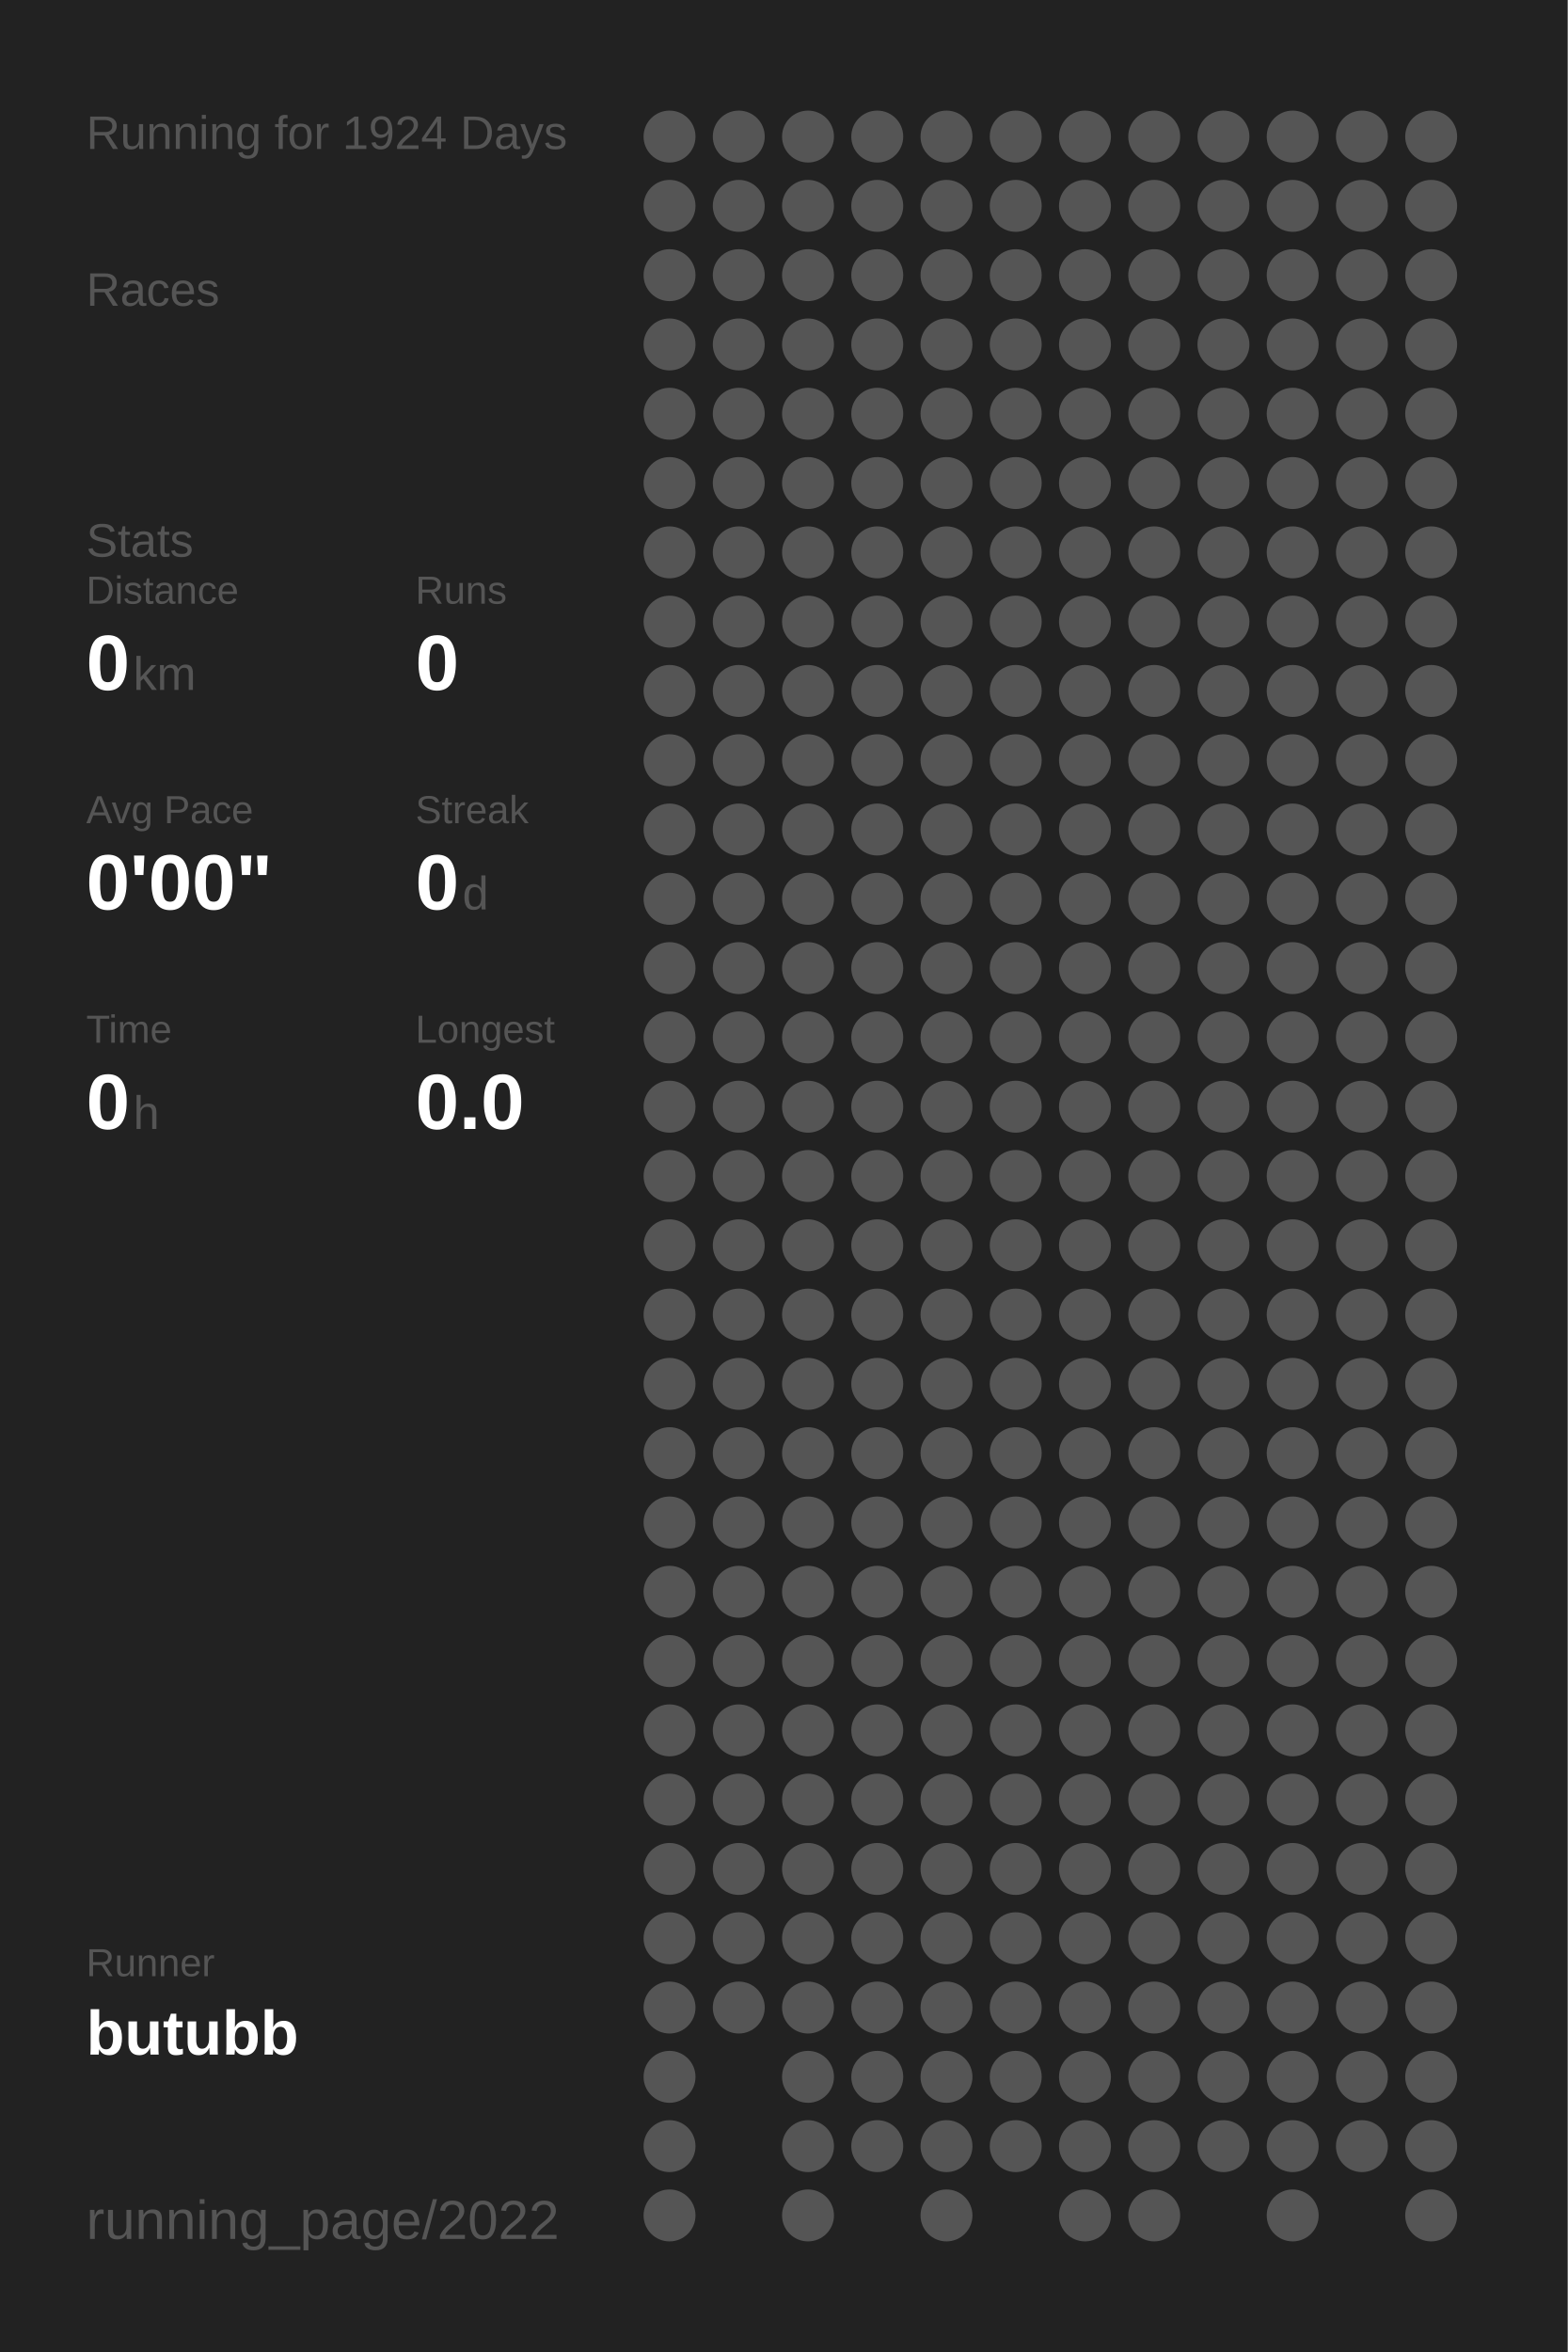
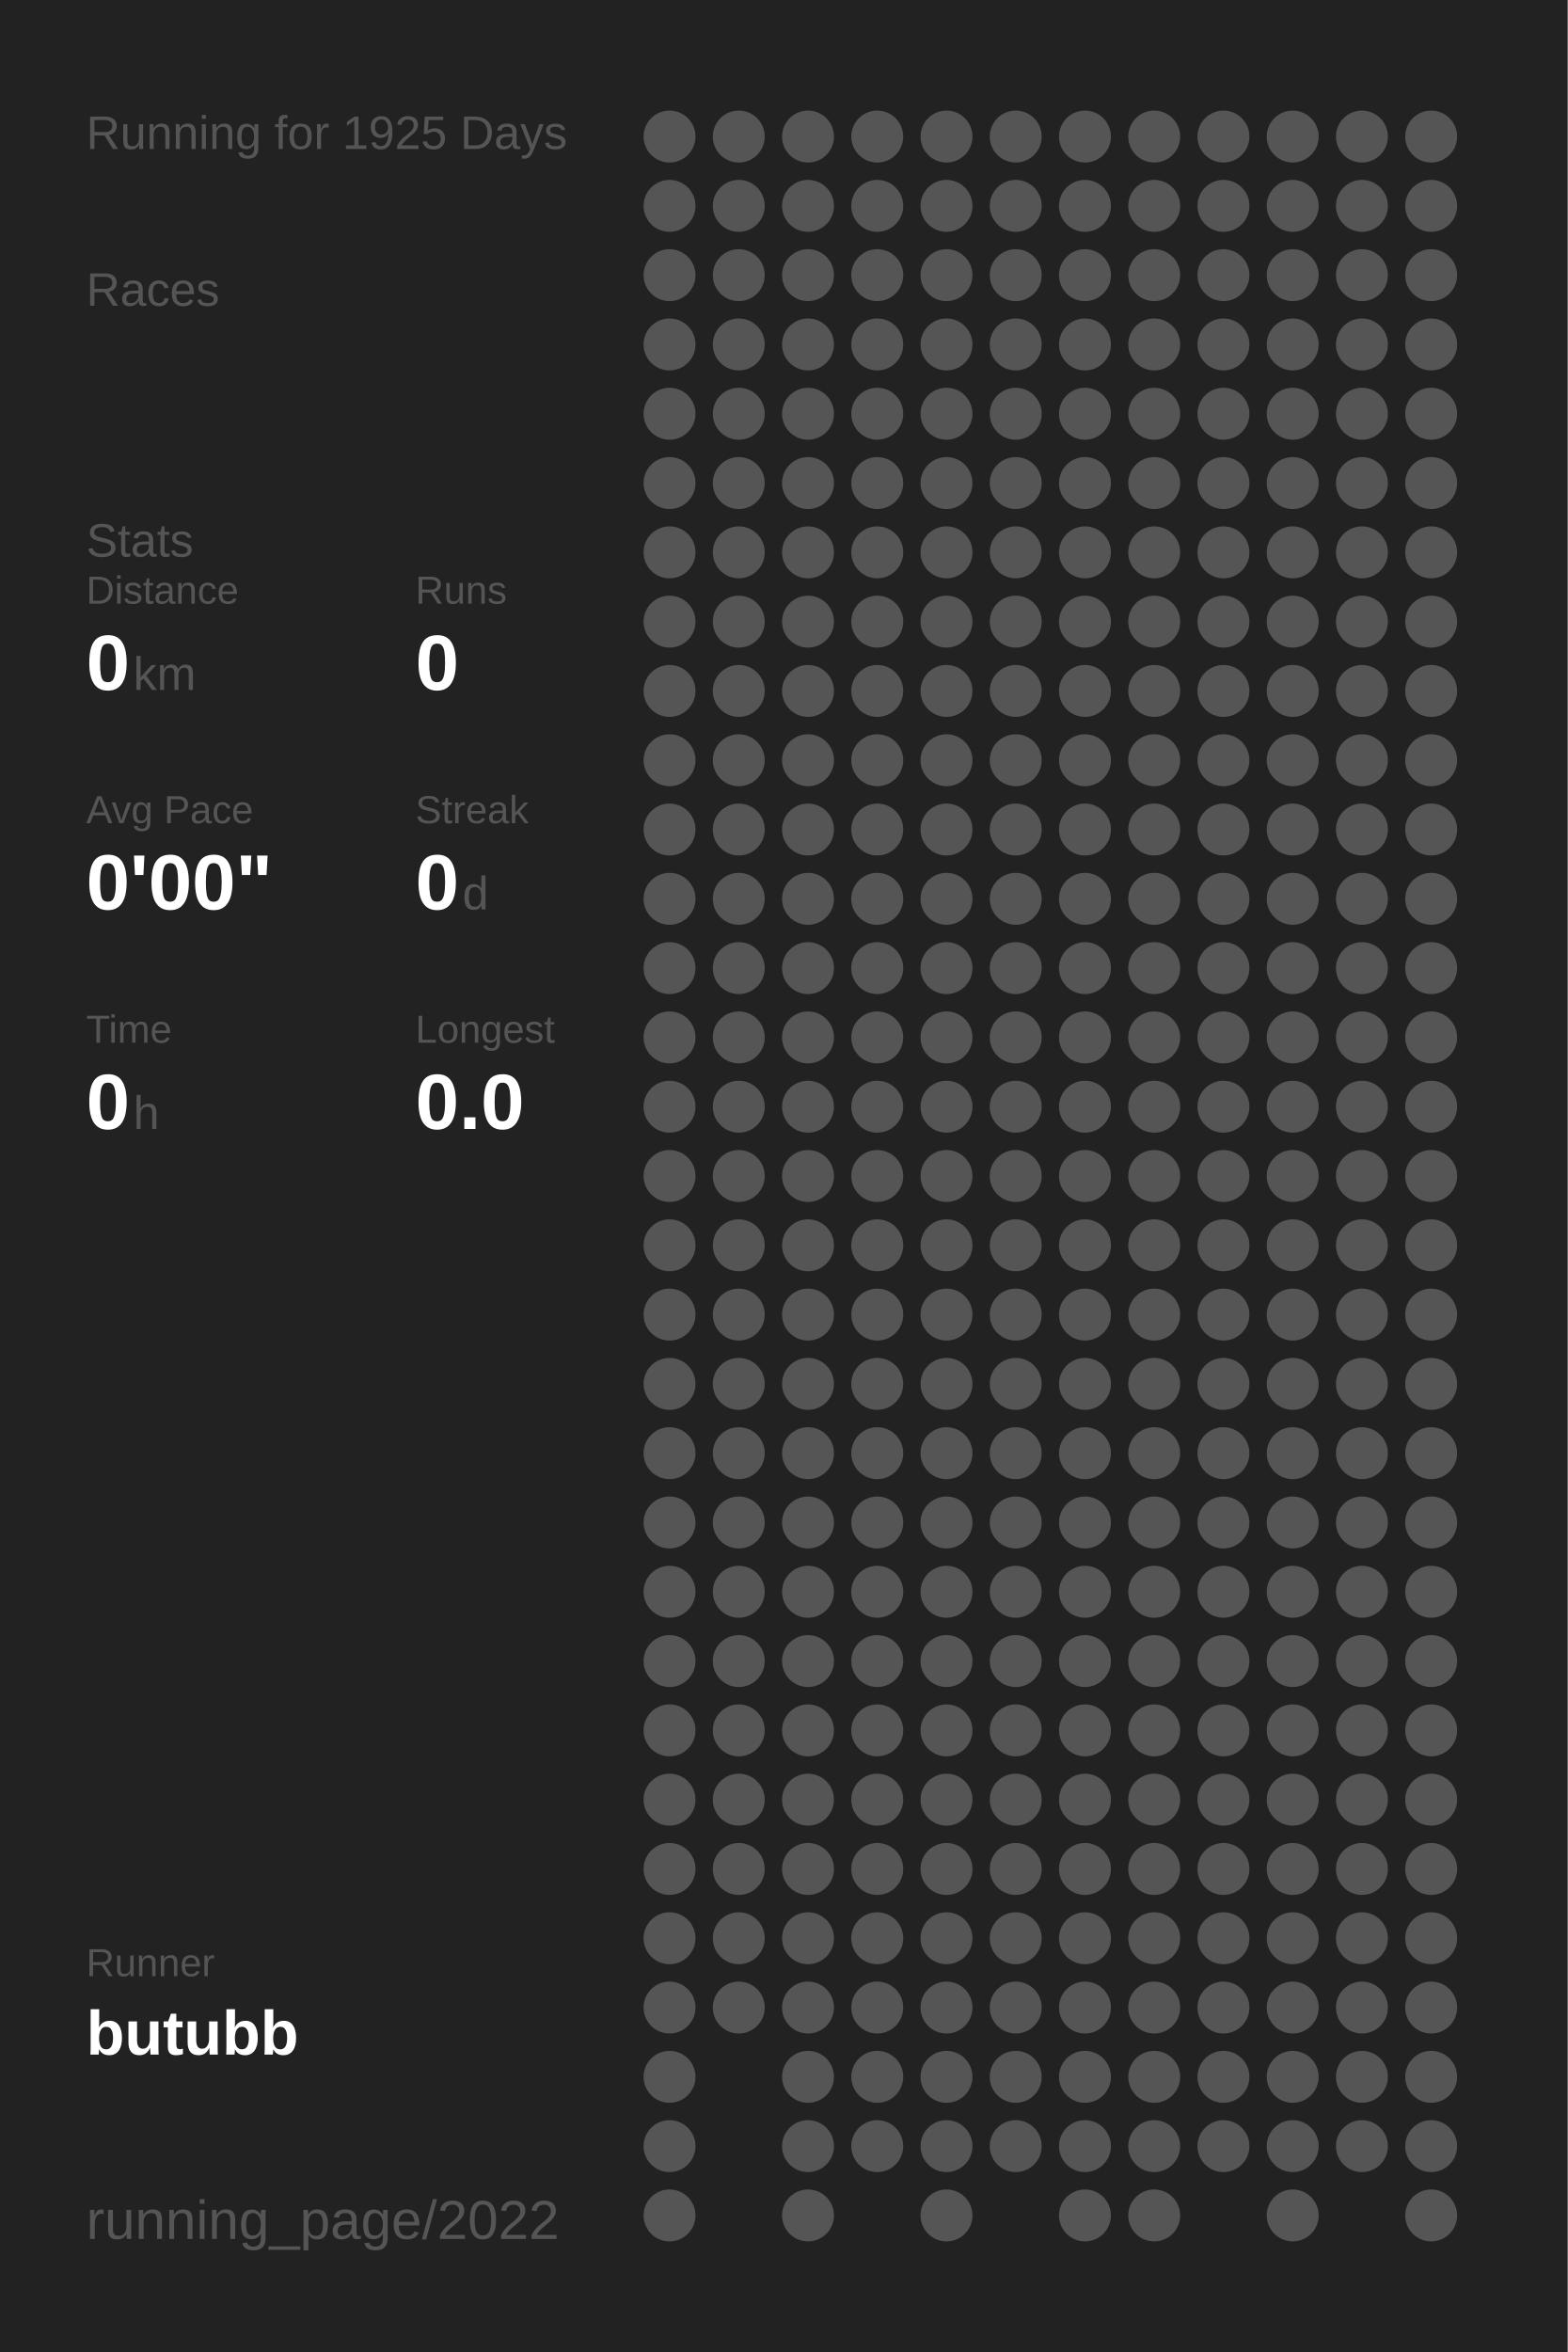
<svg xmlns="http://www.w3.org/2000/svg" baseProfile="full" height="300mm" version="1.1" viewBox="0,0,200,300" width="200mm">
  <defs />
  <rect fill="#222222" height="300" width="200" x="0" y="0" />
-   <text fill="#555555" style="font-size:6px; font-family:Arial;" x="11" y="19">Running for 1924 Days</text>
+   <text fill="#555555" style="font-size:6px; font-family:Arial;" x="11" y="19">Running for 1925 Days</text>
  <text fill="#555555" style="font-size:6px; font-family:Arial;" x="11" y="39">Races</text>
  <text fill="#555555" style="font-size:6px; font-family:Arial;" x="11" y="71">Stats</text>
  <text fill="#555555" style="font-size:5px; font-family:Arial;" x="11" y="77">Distance</text>
  <text fill="#FFFFFF" style="font-size:10px; font-family:Arial; font-weight:bold;" x="11" y="88">0</text>
  <text fill="#555555" style="font-size:6px; font-family:Arial;" x="17" y="88">km</text>
  <text fill="#555555" style="font-size:5px; font-family:Arial;" x="53" y="77">Runs</text>
  <text fill="#FFFFFF" style="font-size:10px; font-family:Arial; font-weight:bold;" x="53" y="88">0</text>
  <text fill="#555555" style="font-size:5px; font-family:Arial;" x="11" y="105">Avg Pace</text>
  <text fill="#FFFFFF" style="font-size:10px; font-family:Arial; font-weight:bold;" x="11" y="116">0'00"</text>
  <text fill="#555555" style="font-size:5px; font-family:Arial;" x="53" y="105">Streak</text>
  <text fill="#FFFFFF" style="font-size:10px; font-family:Arial; font-weight:bold;" x="53" y="116">0</text>
  <text fill="#555555" style="font-size:6px; font-family:Arial;" x="59" y="116">d</text>
  <text fill="#555555" style="font-size:5px; font-family:Arial;" x="11" y="133">Time</text>
  <text fill="#FFFFFF" style="font-size:10px; font-family:Arial; font-weight:bold;" x="11" y="144">0</text>
  <text fill="#555555" style="font-size:6px; font-family:Arial;" x="17" y="144">h</text>
  <text fill="#555555" style="font-size:5px; font-family:Arial;" x="53" y="133">Longest</text>
  <text fill="#FFFFFF" style="font-size:10px; font-family:Arial; font-weight:bold;" x="53" y="144">0.0</text>
  <text fill="#555555" style="font-size:5px; font-family:Arial;" x="11" y="252.065">Runner</text>
  <text fill="#FFFFFF" style="font-size:8px; font-family:Arial; font-weight:bold;" x="11" y="262.065">butubb</text>
  <text fill="#555555" style="font-size:7px; font-family:Arial;" x="11" y="285.581">running_page/2022</text>
  <circle cx="85.417" cy="17.419" fill="#555555" r="3.312" />
  <circle cx="85.417" cy="26.258" fill="#555555" r="3.312" />
  <circle cx="85.417" cy="35.097" fill="#555555" r="3.312" />
  <circle cx="85.417" cy="43.935" fill="#555555" r="3.312" />
  <circle cx="85.417" cy="52.774" fill="#555555" r="3.312" />
  <circle cx="85.417" cy="61.613" fill="#555555" r="3.312" />
  <circle cx="85.417" cy="70.452" fill="#555555" r="3.312" />
  <circle cx="85.417" cy="79.29" fill="#555555" r="3.312" />
  <circle cx="85.417" cy="88.129" fill="#555555" r="3.312" />
  <circle cx="85.417" cy="96.968" fill="#555555" r="3.312" />
  <circle cx="85.417" cy="105.806" fill="#555555" r="3.312" />
  <circle cx="85.417" cy="114.645" fill="#555555" r="3.312" />
  <circle cx="85.417" cy="123.484" fill="#555555" r="3.312" />
  <circle cx="85.417" cy="132.323" fill="#555555" r="3.312" />
  <circle cx="85.417" cy="141.161" fill="#555555" r="3.312" />
  <circle cx="85.417" cy="150" fill="#555555" r="3.312" />
  <circle cx="85.417" cy="158.839" fill="#555555" r="3.312" />
  <circle cx="85.417" cy="167.677" fill="#555555" r="3.312" />
  <circle cx="85.417" cy="176.516" fill="#555555" r="3.312" />
  <circle cx="85.417" cy="185.355" fill="#555555" r="3.312" />
  <circle cx="85.417" cy="194.194" fill="#555555" r="3.312" />
  <circle cx="85.417" cy="203.032" fill="#555555" r="3.312" />
  <circle cx="85.417" cy="211.871" fill="#555555" r="3.312" />
  <circle cx="85.417" cy="220.71" fill="#555555" r="3.312" />
  <circle cx="85.417" cy="229.548" fill="#555555" r="3.312" />
  <circle cx="85.417" cy="238.387" fill="#555555" r="3.312" />
  <circle cx="85.417" cy="247.226" fill="#555555" r="3.312" />
  <circle cx="85.417" cy="256.065" fill="#555555" r="3.312" />
  <circle cx="85.417" cy="264.903" fill="#555555" r="3.312" />
  <circle cx="85.417" cy="273.742" fill="#555555" r="3.312" />
  <circle cx="85.417" cy="282.581" fill="#555555" r="3.312" />
  <circle cx="94.25" cy="17.419" fill="#555555" r="3.312" />
  <circle cx="94.25" cy="26.258" fill="#555555" r="3.312" />
  <circle cx="94.25" cy="35.097" fill="#555555" r="3.312" />
  <circle cx="94.25" cy="43.935" fill="#555555" r="3.312" />
  <circle cx="94.25" cy="52.774" fill="#555555" r="3.312" />
  <circle cx="94.25" cy="61.613" fill="#555555" r="3.312" />
  <circle cx="94.25" cy="70.452" fill="#555555" r="3.312" />
  <circle cx="94.25" cy="79.29" fill="#555555" r="3.312" />
  <circle cx="94.25" cy="88.129" fill="#555555" r="3.312" />
  <circle cx="94.25" cy="96.968" fill="#555555" r="3.312" />
  <circle cx="94.25" cy="105.806" fill="#555555" r="3.312" />
  <circle cx="94.25" cy="114.645" fill="#555555" r="3.312" />
  <circle cx="94.25" cy="123.484" fill="#555555" r="3.312" />
  <circle cx="94.25" cy="132.323" fill="#555555" r="3.312" />
  <circle cx="94.25" cy="141.161" fill="#555555" r="3.312" />
  <circle cx="94.25" cy="150" fill="#555555" r="3.312" />
  <circle cx="94.25" cy="158.839" fill="#555555" r="3.312" />
  <circle cx="94.25" cy="167.677" fill="#555555" r="3.312" />
  <circle cx="94.25" cy="176.516" fill="#555555" r="3.312" />
  <circle cx="94.25" cy="185.355" fill="#555555" r="3.312" />
  <circle cx="94.25" cy="194.194" fill="#555555" r="3.312" />
  <circle cx="94.25" cy="203.032" fill="#555555" r="3.312" />
  <circle cx="94.25" cy="211.871" fill="#555555" r="3.312" />
  <circle cx="94.25" cy="220.71" fill="#555555" r="3.312" />
  <circle cx="94.25" cy="229.548" fill="#555555" r="3.312" />
  <circle cx="94.25" cy="238.387" fill="#555555" r="3.312" />
  <circle cx="94.25" cy="247.226" fill="#555555" r="3.312" />
  <circle cx="94.25" cy="256.065" fill="#555555" r="3.312" />
  <circle cx="103.083" cy="17.419" fill="#555555" r="3.312" />
  <circle cx="103.083" cy="26.258" fill="#555555" r="3.312" />
  <circle cx="103.083" cy="35.097" fill="#555555" r="3.312" />
  <circle cx="103.083" cy="43.935" fill="#555555" r="3.312" />
  <circle cx="103.083" cy="52.774" fill="#555555" r="3.312" />
  <circle cx="103.083" cy="61.613" fill="#555555" r="3.312" />
  <circle cx="103.083" cy="70.452" fill="#555555" r="3.312" />
  <circle cx="103.083" cy="79.29" fill="#555555" r="3.312" />
  <circle cx="103.083" cy="88.129" fill="#555555" r="3.312" />
  <circle cx="103.083" cy="96.968" fill="#555555" r="3.312" />
  <circle cx="103.083" cy="105.806" fill="#555555" r="3.312" />
  <circle cx="103.083" cy="114.645" fill="#555555" r="3.312" />
  <circle cx="103.083" cy="123.484" fill="#555555" r="3.312" />
  <circle cx="103.083" cy="132.323" fill="#555555" r="3.312" />
  <circle cx="103.083" cy="141.161" fill="#555555" r="3.312" />
  <circle cx="103.083" cy="150" fill="#555555" r="3.312" />
  <circle cx="103.083" cy="158.839" fill="#555555" r="3.312" />
  <circle cx="103.083" cy="167.677" fill="#555555" r="3.312" />
  <circle cx="103.083" cy="176.516" fill="#555555" r="3.312" />
  <circle cx="103.083" cy="185.355" fill="#555555" r="3.312" />
  <circle cx="103.083" cy="194.194" fill="#555555" r="3.312" />
  <circle cx="103.083" cy="203.032" fill="#555555" r="3.312" />
  <circle cx="103.083" cy="211.871" fill="#555555" r="3.312" />
  <circle cx="103.083" cy="220.71" fill="#555555" r="3.312" />
  <circle cx="103.083" cy="229.548" fill="#555555" r="3.312" />
  <circle cx="103.083" cy="238.387" fill="#555555" r="3.312" />
  <circle cx="103.083" cy="247.226" fill="#555555" r="3.312" />
  <circle cx="103.083" cy="256.065" fill="#555555" r="3.312" />
  <circle cx="103.083" cy="264.903" fill="#555555" r="3.312" />
  <circle cx="103.083" cy="273.742" fill="#555555" r="3.312" />
  <circle cx="103.083" cy="282.581" fill="#555555" r="3.312" />
  <circle cx="111.917" cy="17.419" fill="#555555" r="3.312" />
  <circle cx="111.917" cy="26.258" fill="#555555" r="3.312" />
  <circle cx="111.917" cy="35.097" fill="#555555" r="3.312" />
  <circle cx="111.917" cy="43.935" fill="#555555" r="3.312" />
  <circle cx="111.917" cy="52.774" fill="#555555" r="3.312" />
  <circle cx="111.917" cy="61.613" fill="#555555" r="3.312" />
  <circle cx="111.917" cy="70.452" fill="#555555" r="3.312" />
  <circle cx="111.917" cy="79.29" fill="#555555" r="3.312" />
  <circle cx="111.917" cy="88.129" fill="#555555" r="3.312" />
  <circle cx="111.917" cy="96.968" fill="#555555" r="3.312" />
  <circle cx="111.917" cy="105.806" fill="#555555" r="3.312" />
  <circle cx="111.917" cy="114.645" fill="#555555" r="3.312" />
  <circle cx="111.917" cy="123.484" fill="#555555" r="3.312" />
  <circle cx="111.917" cy="132.323" fill="#555555" r="3.312" />
  <circle cx="111.917" cy="141.161" fill="#555555" r="3.312" />
  <circle cx="111.917" cy="150" fill="#555555" r="3.312" />
  <circle cx="111.917" cy="158.839" fill="#555555" r="3.312" />
  <circle cx="111.917" cy="167.677" fill="#555555" r="3.312" />
  <circle cx="111.917" cy="176.516" fill="#555555" r="3.312" />
  <circle cx="111.917" cy="185.355" fill="#555555" r="3.312" />
  <circle cx="111.917" cy="194.194" fill="#555555" r="3.312" />
  <circle cx="111.917" cy="203.032" fill="#555555" r="3.312" />
  <circle cx="111.917" cy="211.871" fill="#555555" r="3.312" />
  <circle cx="111.917" cy="220.71" fill="#555555" r="3.312" />
  <circle cx="111.917" cy="229.548" fill="#555555" r="3.312" />
  <circle cx="111.917" cy="238.387" fill="#555555" r="3.312" />
  <circle cx="111.917" cy="247.226" fill="#555555" r="3.312" />
  <circle cx="111.917" cy="256.065" fill="#555555" r="3.312" />
  <circle cx="111.917" cy="264.903" fill="#555555" r="3.312" />
  <circle cx="111.917" cy="273.742" fill="#555555" r="3.312" />
  <circle cx="120.75" cy="17.419" fill="#555555" r="3.312" />
  <circle cx="120.75" cy="26.258" fill="#555555" r="3.312" />
  <circle cx="120.75" cy="35.097" fill="#555555" r="3.312" />
  <circle cx="120.75" cy="43.935" fill="#555555" r="3.312" />
  <circle cx="120.75" cy="52.774" fill="#555555" r="3.312" />
  <circle cx="120.75" cy="61.613" fill="#555555" r="3.312" />
  <circle cx="120.75" cy="70.452" fill="#555555" r="3.312" />
  <circle cx="120.75" cy="79.29" fill="#555555" r="3.312" />
  <circle cx="120.75" cy="88.129" fill="#555555" r="3.312" />
  <circle cx="120.75" cy="96.968" fill="#555555" r="3.312" />
  <circle cx="120.75" cy="105.806" fill="#555555" r="3.312" />
  <circle cx="120.75" cy="114.645" fill="#555555" r="3.312" />
  <circle cx="120.75" cy="123.484" fill="#555555" r="3.312" />
  <circle cx="120.75" cy="132.323" fill="#555555" r="3.312" />
  <circle cx="120.75" cy="141.161" fill="#555555" r="3.312" />
  <circle cx="120.75" cy="150" fill="#555555" r="3.312" />
  <circle cx="120.75" cy="158.839" fill="#555555" r="3.312" />
  <circle cx="120.75" cy="167.677" fill="#555555" r="3.312" />
  <circle cx="120.75" cy="176.516" fill="#555555" r="3.312" />
  <circle cx="120.75" cy="185.355" fill="#555555" r="3.312" />
  <circle cx="120.75" cy="194.194" fill="#555555" r="3.312" />
  <circle cx="120.75" cy="203.032" fill="#555555" r="3.312" />
  <circle cx="120.75" cy="211.871" fill="#555555" r="3.312" />
  <circle cx="120.75" cy="220.71" fill="#555555" r="3.312" />
  <circle cx="120.75" cy="229.548" fill="#555555" r="3.312" />
  <circle cx="120.75" cy="238.387" fill="#555555" r="3.312" />
  <circle cx="120.75" cy="247.226" fill="#555555" r="3.312" />
  <circle cx="120.75" cy="256.065" fill="#555555" r="3.312" />
  <circle cx="120.75" cy="264.903" fill="#555555" r="3.312" />
  <circle cx="120.75" cy="273.742" fill="#555555" r="3.312" />
  <circle cx="120.75" cy="282.581" fill="#555555" r="3.312" />
  <circle cx="129.583" cy="17.419" fill="#555555" r="3.312" />
  <circle cx="129.583" cy="26.258" fill="#555555" r="3.312" />
  <circle cx="129.583" cy="35.097" fill="#555555" r="3.312" />
  <circle cx="129.583" cy="43.935" fill="#555555" r="3.312" />
  <circle cx="129.583" cy="52.774" fill="#555555" r="3.312" />
  <circle cx="129.583" cy="61.613" fill="#555555" r="3.312" />
  <circle cx="129.583" cy="70.452" fill="#555555" r="3.312" />
  <circle cx="129.583" cy="79.29" fill="#555555" r="3.312" />
  <circle cx="129.583" cy="88.129" fill="#555555" r="3.312" />
  <circle cx="129.583" cy="96.968" fill="#555555" r="3.312" />
  <circle cx="129.583" cy="105.806" fill="#555555" r="3.312" />
  <circle cx="129.583" cy="114.645" fill="#555555" r="3.312" />
  <circle cx="129.583" cy="123.484" fill="#555555" r="3.312" />
  <circle cx="129.583" cy="132.323" fill="#555555" r="3.312" />
  <circle cx="129.583" cy="141.161" fill="#555555" r="3.312" />
  <circle cx="129.583" cy="150" fill="#555555" r="3.312" />
  <circle cx="129.583" cy="158.839" fill="#555555" r="3.312" />
  <circle cx="129.583" cy="167.677" fill="#555555" r="3.312" />
  <circle cx="129.583" cy="176.516" fill="#555555" r="3.312" />
  <circle cx="129.583" cy="185.355" fill="#555555" r="3.312" />
  <circle cx="129.583" cy="194.194" fill="#555555" r="3.312" />
  <circle cx="129.583" cy="203.032" fill="#555555" r="3.312" />
  <circle cx="129.583" cy="211.871" fill="#555555" r="3.312" />
  <circle cx="129.583" cy="220.71" fill="#555555" r="3.312" />
  <circle cx="129.583" cy="229.548" fill="#555555" r="3.312" />
  <circle cx="129.583" cy="238.387" fill="#555555" r="3.312" />
  <circle cx="129.583" cy="247.226" fill="#555555" r="3.312" />
  <circle cx="129.583" cy="256.065" fill="#555555" r="3.312" />
  <circle cx="129.583" cy="264.903" fill="#555555" r="3.312" />
  <circle cx="129.583" cy="273.742" fill="#555555" r="3.312" />
  <circle cx="138.417" cy="17.419" fill="#555555" r="3.312" />
  <circle cx="138.417" cy="26.258" fill="#555555" r="3.312" />
  <circle cx="138.417" cy="35.097" fill="#555555" r="3.312" />
  <circle cx="138.417" cy="43.935" fill="#555555" r="3.312" />
  <circle cx="138.417" cy="52.774" fill="#555555" r="3.312" />
  <circle cx="138.417" cy="61.613" fill="#555555" r="3.312" />
  <circle cx="138.417" cy="70.452" fill="#555555" r="3.312" />
  <circle cx="138.417" cy="79.29" fill="#555555" r="3.312" />
  <circle cx="138.417" cy="88.129" fill="#555555" r="3.312" />
  <circle cx="138.417" cy="96.968" fill="#555555" r="3.312" />
  <circle cx="138.417" cy="105.806" fill="#555555" r="3.312" />
  <circle cx="138.417" cy="114.645" fill="#555555" r="3.312" />
  <circle cx="138.417" cy="123.484" fill="#555555" r="3.312" />
  <circle cx="138.417" cy="132.323" fill="#555555" r="3.312" />
  <circle cx="138.417" cy="141.161" fill="#555555" r="3.312" />
  <circle cx="138.417" cy="150" fill="#555555" r="3.312" />
  <circle cx="138.417" cy="158.839" fill="#555555" r="3.312" />
  <circle cx="138.417" cy="167.677" fill="#555555" r="3.312" />
  <circle cx="138.417" cy="176.516" fill="#555555" r="3.312" />
  <circle cx="138.417" cy="185.355" fill="#555555" r="3.312" />
  <circle cx="138.417" cy="194.194" fill="#555555" r="3.312" />
  <circle cx="138.417" cy="203.032" fill="#555555" r="3.312" />
  <circle cx="138.417" cy="211.871" fill="#555555" r="3.312" />
  <circle cx="138.417" cy="220.71" fill="#555555" r="3.312" />
  <circle cx="138.417" cy="229.548" fill="#555555" r="3.312" />
  <circle cx="138.417" cy="238.387" fill="#555555" r="3.312" />
  <circle cx="138.417" cy="247.226" fill="#555555" r="3.312" />
  <circle cx="138.417" cy="256.065" fill="#555555" r="3.312" />
  <circle cx="138.417" cy="264.903" fill="#555555" r="3.312" />
  <circle cx="138.417" cy="273.742" fill="#555555" r="3.312" />
  <circle cx="138.417" cy="282.581" fill="#555555" r="3.312" />
  <circle cx="147.25" cy="17.419" fill="#555555" r="3.312" />
  <circle cx="147.25" cy="26.258" fill="#555555" r="3.312" />
  <circle cx="147.25" cy="35.097" fill="#555555" r="3.312" />
  <circle cx="147.25" cy="43.935" fill="#555555" r="3.312" />
  <circle cx="147.25" cy="52.774" fill="#555555" r="3.312" />
  <circle cx="147.25" cy="61.613" fill="#555555" r="3.312" />
  <circle cx="147.25" cy="70.452" fill="#555555" r="3.312" />
  <circle cx="147.25" cy="79.29" fill="#555555" r="3.312" />
  <circle cx="147.25" cy="88.129" fill="#555555" r="3.312" />
  <circle cx="147.25" cy="96.968" fill="#555555" r="3.312" />
  <circle cx="147.25" cy="105.806" fill="#555555" r="3.312" />
  <circle cx="147.25" cy="114.645" fill="#555555" r="3.312" />
  <circle cx="147.25" cy="123.484" fill="#555555" r="3.312" />
  <circle cx="147.25" cy="132.323" fill="#555555" r="3.312" />
  <circle cx="147.25" cy="141.161" fill="#555555" r="3.312" />
  <circle cx="147.25" cy="150" fill="#555555" r="3.312" />
  <circle cx="147.25" cy="158.839" fill="#555555" r="3.312" />
  <circle cx="147.25" cy="167.677" fill="#555555" r="3.312" />
  <circle cx="147.25" cy="176.516" fill="#555555" r="3.312" />
  <circle cx="147.25" cy="185.355" fill="#555555" r="3.312" />
  <circle cx="147.25" cy="194.194" fill="#555555" r="3.312" />
  <circle cx="147.25" cy="203.032" fill="#555555" r="3.312" />
  <circle cx="147.25" cy="211.871" fill="#555555" r="3.312" />
  <circle cx="147.25" cy="220.71" fill="#555555" r="3.312" />
  <circle cx="147.25" cy="229.548" fill="#555555" r="3.312" />
  <circle cx="147.25" cy="238.387" fill="#555555" r="3.312" />
  <circle cx="147.25" cy="247.226" fill="#555555" r="3.312" />
  <circle cx="147.25" cy="256.065" fill="#555555" r="3.312" />
  <circle cx="147.25" cy="264.903" fill="#555555" r="3.312" />
  <circle cx="147.25" cy="273.742" fill="#555555" r="3.312" />
  <circle cx="147.25" cy="282.581" fill="#555555" r="3.312" />
  <circle cx="156.083" cy="17.419" fill="#555555" r="3.312" />
  <circle cx="156.083" cy="26.258" fill="#555555" r="3.312" />
  <circle cx="156.083" cy="35.097" fill="#555555" r="3.312" />
  <circle cx="156.083" cy="43.935" fill="#555555" r="3.312" />
  <circle cx="156.083" cy="52.774" fill="#555555" r="3.312" />
  <circle cx="156.083" cy="61.613" fill="#555555" r="3.312" />
  <circle cx="156.083" cy="70.452" fill="#555555" r="3.312" />
  <circle cx="156.083" cy="79.29" fill="#555555" r="3.312" />
  <circle cx="156.083" cy="88.129" fill="#555555" r="3.312" />
  <circle cx="156.083" cy="96.968" fill="#555555" r="3.312" />
  <circle cx="156.083" cy="105.806" fill="#555555" r="3.312" />
  <circle cx="156.083" cy="114.645" fill="#555555" r="3.312" />
  <circle cx="156.083" cy="123.484" fill="#555555" r="3.312" />
  <circle cx="156.083" cy="132.323" fill="#555555" r="3.312" />
  <circle cx="156.083" cy="141.161" fill="#555555" r="3.312" />
  <circle cx="156.083" cy="150" fill="#555555" r="3.312" />
  <circle cx="156.083" cy="158.839" fill="#555555" r="3.312" />
  <circle cx="156.083" cy="167.677" fill="#555555" r="3.312" />
  <circle cx="156.083" cy="176.516" fill="#555555" r="3.312" />
  <circle cx="156.083" cy="185.355" fill="#555555" r="3.312" />
  <circle cx="156.083" cy="194.194" fill="#555555" r="3.312" />
  <circle cx="156.083" cy="203.032" fill="#555555" r="3.312" />
  <circle cx="156.083" cy="211.871" fill="#555555" r="3.312" />
  <circle cx="156.083" cy="220.71" fill="#555555" r="3.312" />
  <circle cx="156.083" cy="229.548" fill="#555555" r="3.312" />
  <circle cx="156.083" cy="238.387" fill="#555555" r="3.312" />
  <circle cx="156.083" cy="247.226" fill="#555555" r="3.312" />
  <circle cx="156.083" cy="256.065" fill="#555555" r="3.312" />
  <circle cx="156.083" cy="264.903" fill="#555555" r="3.312" />
  <circle cx="156.083" cy="273.742" fill="#555555" r="3.312" />
  <circle cx="164.917" cy="17.419" fill="#555555" r="3.312" />
  <circle cx="164.917" cy="26.258" fill="#555555" r="3.312" />
  <circle cx="164.917" cy="35.097" fill="#555555" r="3.312" />
  <circle cx="164.917" cy="43.935" fill="#555555" r="3.312" />
  <circle cx="164.917" cy="52.774" fill="#555555" r="3.312" />
  <circle cx="164.917" cy="61.613" fill="#555555" r="3.312" />
  <circle cx="164.917" cy="70.452" fill="#555555" r="3.312" />
  <circle cx="164.917" cy="79.29" fill="#555555" r="3.312" />
  <circle cx="164.917" cy="88.129" fill="#555555" r="3.312" />
  <circle cx="164.917" cy="96.968" fill="#555555" r="3.312" />
  <circle cx="164.917" cy="105.806" fill="#555555" r="3.312" />
  <circle cx="164.917" cy="114.645" fill="#555555" r="3.312" />
  <circle cx="164.917" cy="123.484" fill="#555555" r="3.312" />
  <circle cx="164.917" cy="132.323" fill="#555555" r="3.312" />
  <circle cx="164.917" cy="141.161" fill="#555555" r="3.312" />
  <circle cx="164.917" cy="150" fill="#555555" r="3.312" />
  <circle cx="164.917" cy="158.839" fill="#555555" r="3.312" />
  <circle cx="164.917" cy="167.677" fill="#555555" r="3.312" />
  <circle cx="164.917" cy="176.516" fill="#555555" r="3.312" />
  <circle cx="164.917" cy="185.355" fill="#555555" r="3.312" />
  <circle cx="164.917" cy="194.194" fill="#555555" r="3.312" />
  <circle cx="164.917" cy="203.032" fill="#555555" r="3.312" />
  <circle cx="164.917" cy="211.871" fill="#555555" r="3.312" />
  <circle cx="164.917" cy="220.71" fill="#555555" r="3.312" />
  <circle cx="164.917" cy="229.548" fill="#555555" r="3.312" />
  <circle cx="164.917" cy="238.387" fill="#555555" r="3.312" />
  <circle cx="164.917" cy="247.226" fill="#555555" r="3.312" />
  <circle cx="164.917" cy="256.065" fill="#555555" r="3.312" />
  <circle cx="164.917" cy="264.903" fill="#555555" r="3.312" />
  <circle cx="164.917" cy="273.742" fill="#555555" r="3.312" />
  <circle cx="164.917" cy="282.581" fill="#555555" r="3.312" />
  <circle cx="173.75" cy="17.419" fill="#555555" r="3.312" />
  <circle cx="173.75" cy="26.258" fill="#555555" r="3.312" />
  <circle cx="173.75" cy="35.097" fill="#555555" r="3.312" />
  <circle cx="173.75" cy="43.935" fill="#555555" r="3.312" />
  <circle cx="173.75" cy="52.774" fill="#555555" r="3.312" />
  <circle cx="173.75" cy="61.613" fill="#555555" r="3.312" />
  <circle cx="173.75" cy="70.452" fill="#555555" r="3.312" />
  <circle cx="173.75" cy="79.29" fill="#555555" r="3.312" />
  <circle cx="173.75" cy="88.129" fill="#555555" r="3.312" />
  <circle cx="173.75" cy="96.968" fill="#555555" r="3.312" />
  <circle cx="173.75" cy="105.806" fill="#555555" r="3.312" />
  <circle cx="173.75" cy="114.645" fill="#555555" r="3.312" />
  <circle cx="173.75" cy="123.484" fill="#555555" r="3.312" />
  <circle cx="173.75" cy="132.323" fill="#555555" r="3.312" />
  <circle cx="173.75" cy="141.161" fill="#555555" r="3.312" />
  <circle cx="173.75" cy="150" fill="#555555" r="3.312" />
  <circle cx="173.75" cy="158.839" fill="#555555" r="3.312" />
  <circle cx="173.75" cy="167.677" fill="#555555" r="3.312" />
  <circle cx="173.75" cy="176.516" fill="#555555" r="3.312" />
  <circle cx="173.75" cy="185.355" fill="#555555" r="3.312" />
  <circle cx="173.75" cy="194.194" fill="#555555" r="3.312" />
  <circle cx="173.75" cy="203.032" fill="#555555" r="3.312" />
  <circle cx="173.75" cy="211.871" fill="#555555" r="3.312" />
  <circle cx="173.75" cy="220.71" fill="#555555" r="3.312" />
  <circle cx="173.75" cy="229.548" fill="#555555" r="3.312" />
  <circle cx="173.75" cy="238.387" fill="#555555" r="3.312" />
  <circle cx="173.75" cy="247.226" fill="#555555" r="3.312" />
  <circle cx="173.75" cy="256.065" fill="#555555" r="3.312" />
  <circle cx="173.75" cy="264.903" fill="#555555" r="3.312" />
  <circle cx="173.75" cy="273.742" fill="#555555" r="3.312" />
  <circle cx="182.583" cy="17.419" fill="#555555" r="3.312" />
  <circle cx="182.583" cy="26.258" fill="#555555" r="3.312" />
  <circle cx="182.583" cy="35.097" fill="#555555" r="3.312" />
  <circle cx="182.583" cy="43.935" fill="#555555" r="3.312" />
  <circle cx="182.583" cy="52.774" fill="#555555" r="3.312" />
  <circle cx="182.583" cy="61.613" fill="#555555" r="3.312" />
  <circle cx="182.583" cy="70.452" fill="#555555" r="3.312" />
  <circle cx="182.583" cy="79.29" fill="#555555" r="3.312" />
  <circle cx="182.583" cy="88.129" fill="#555555" r="3.312" />
  <circle cx="182.583" cy="96.968" fill="#555555" r="3.312" />
  <circle cx="182.583" cy="105.806" fill="#555555" r="3.312" />
  <circle cx="182.583" cy="114.645" fill="#555555" r="3.312" />
  <circle cx="182.583" cy="123.484" fill="#555555" r="3.312" />
  <circle cx="182.583" cy="132.323" fill="#555555" r="3.312" />
  <circle cx="182.583" cy="141.161" fill="#555555" r="3.312" />
  <circle cx="182.583" cy="150" fill="#555555" r="3.312" />
  <circle cx="182.583" cy="158.839" fill="#555555" r="3.312" />
  <circle cx="182.583" cy="167.677" fill="#555555" r="3.312" />
  <circle cx="182.583" cy="176.516" fill="#555555" r="3.312" />
  <circle cx="182.583" cy="185.355" fill="#555555" r="3.312" />
  <circle cx="182.583" cy="194.194" fill="#555555" r="3.312" />
  <circle cx="182.583" cy="203.032" fill="#555555" r="3.312" />
  <circle cx="182.583" cy="211.871" fill="#555555" r="3.312" />
  <circle cx="182.583" cy="220.71" fill="#555555" r="3.312" />
  <circle cx="182.583" cy="229.548" fill="#555555" r="3.312" />
  <circle cx="182.583" cy="238.387" fill="#555555" r="3.312" />
  <circle cx="182.583" cy="247.226" fill="#555555" r="3.312" />
  <circle cx="182.583" cy="256.065" fill="#555555" r="3.312" />
  <circle cx="182.583" cy="264.903" fill="#555555" r="3.312" />
  <circle cx="182.583" cy="273.742" fill="#555555" r="3.312" />
  <circle cx="182.583" cy="282.581" fill="#555555" r="3.312" />
</svg>
